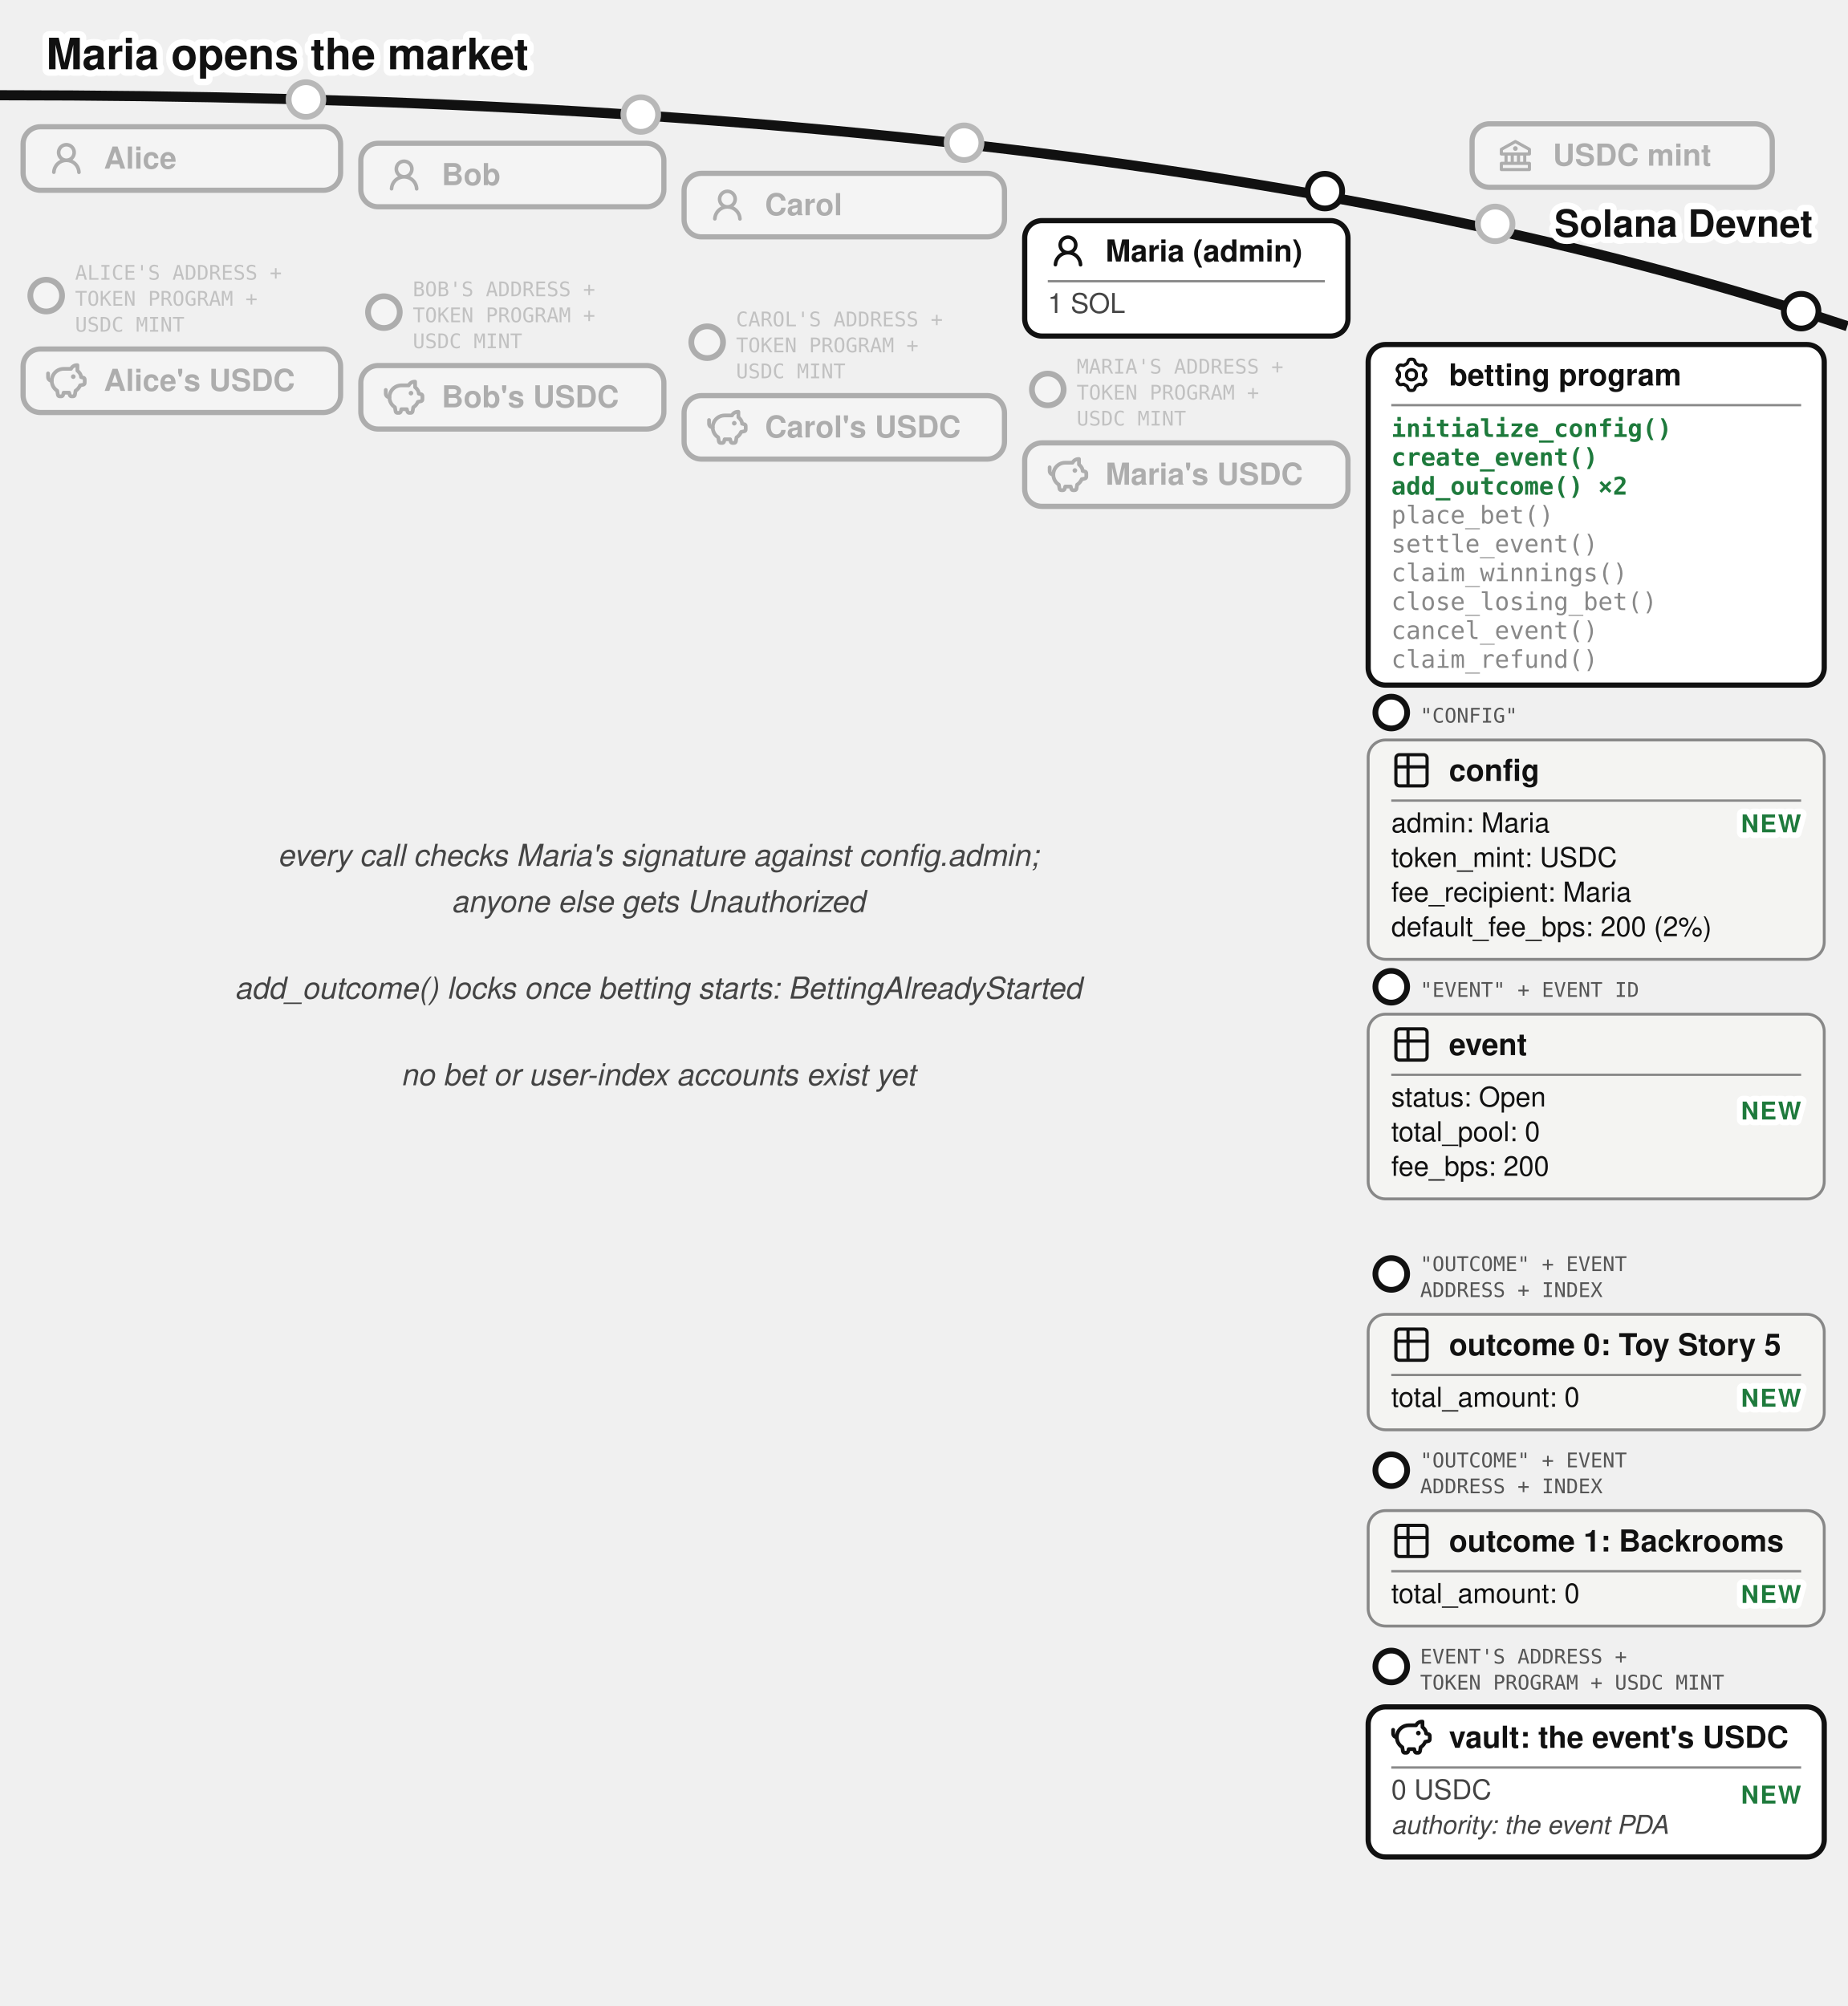
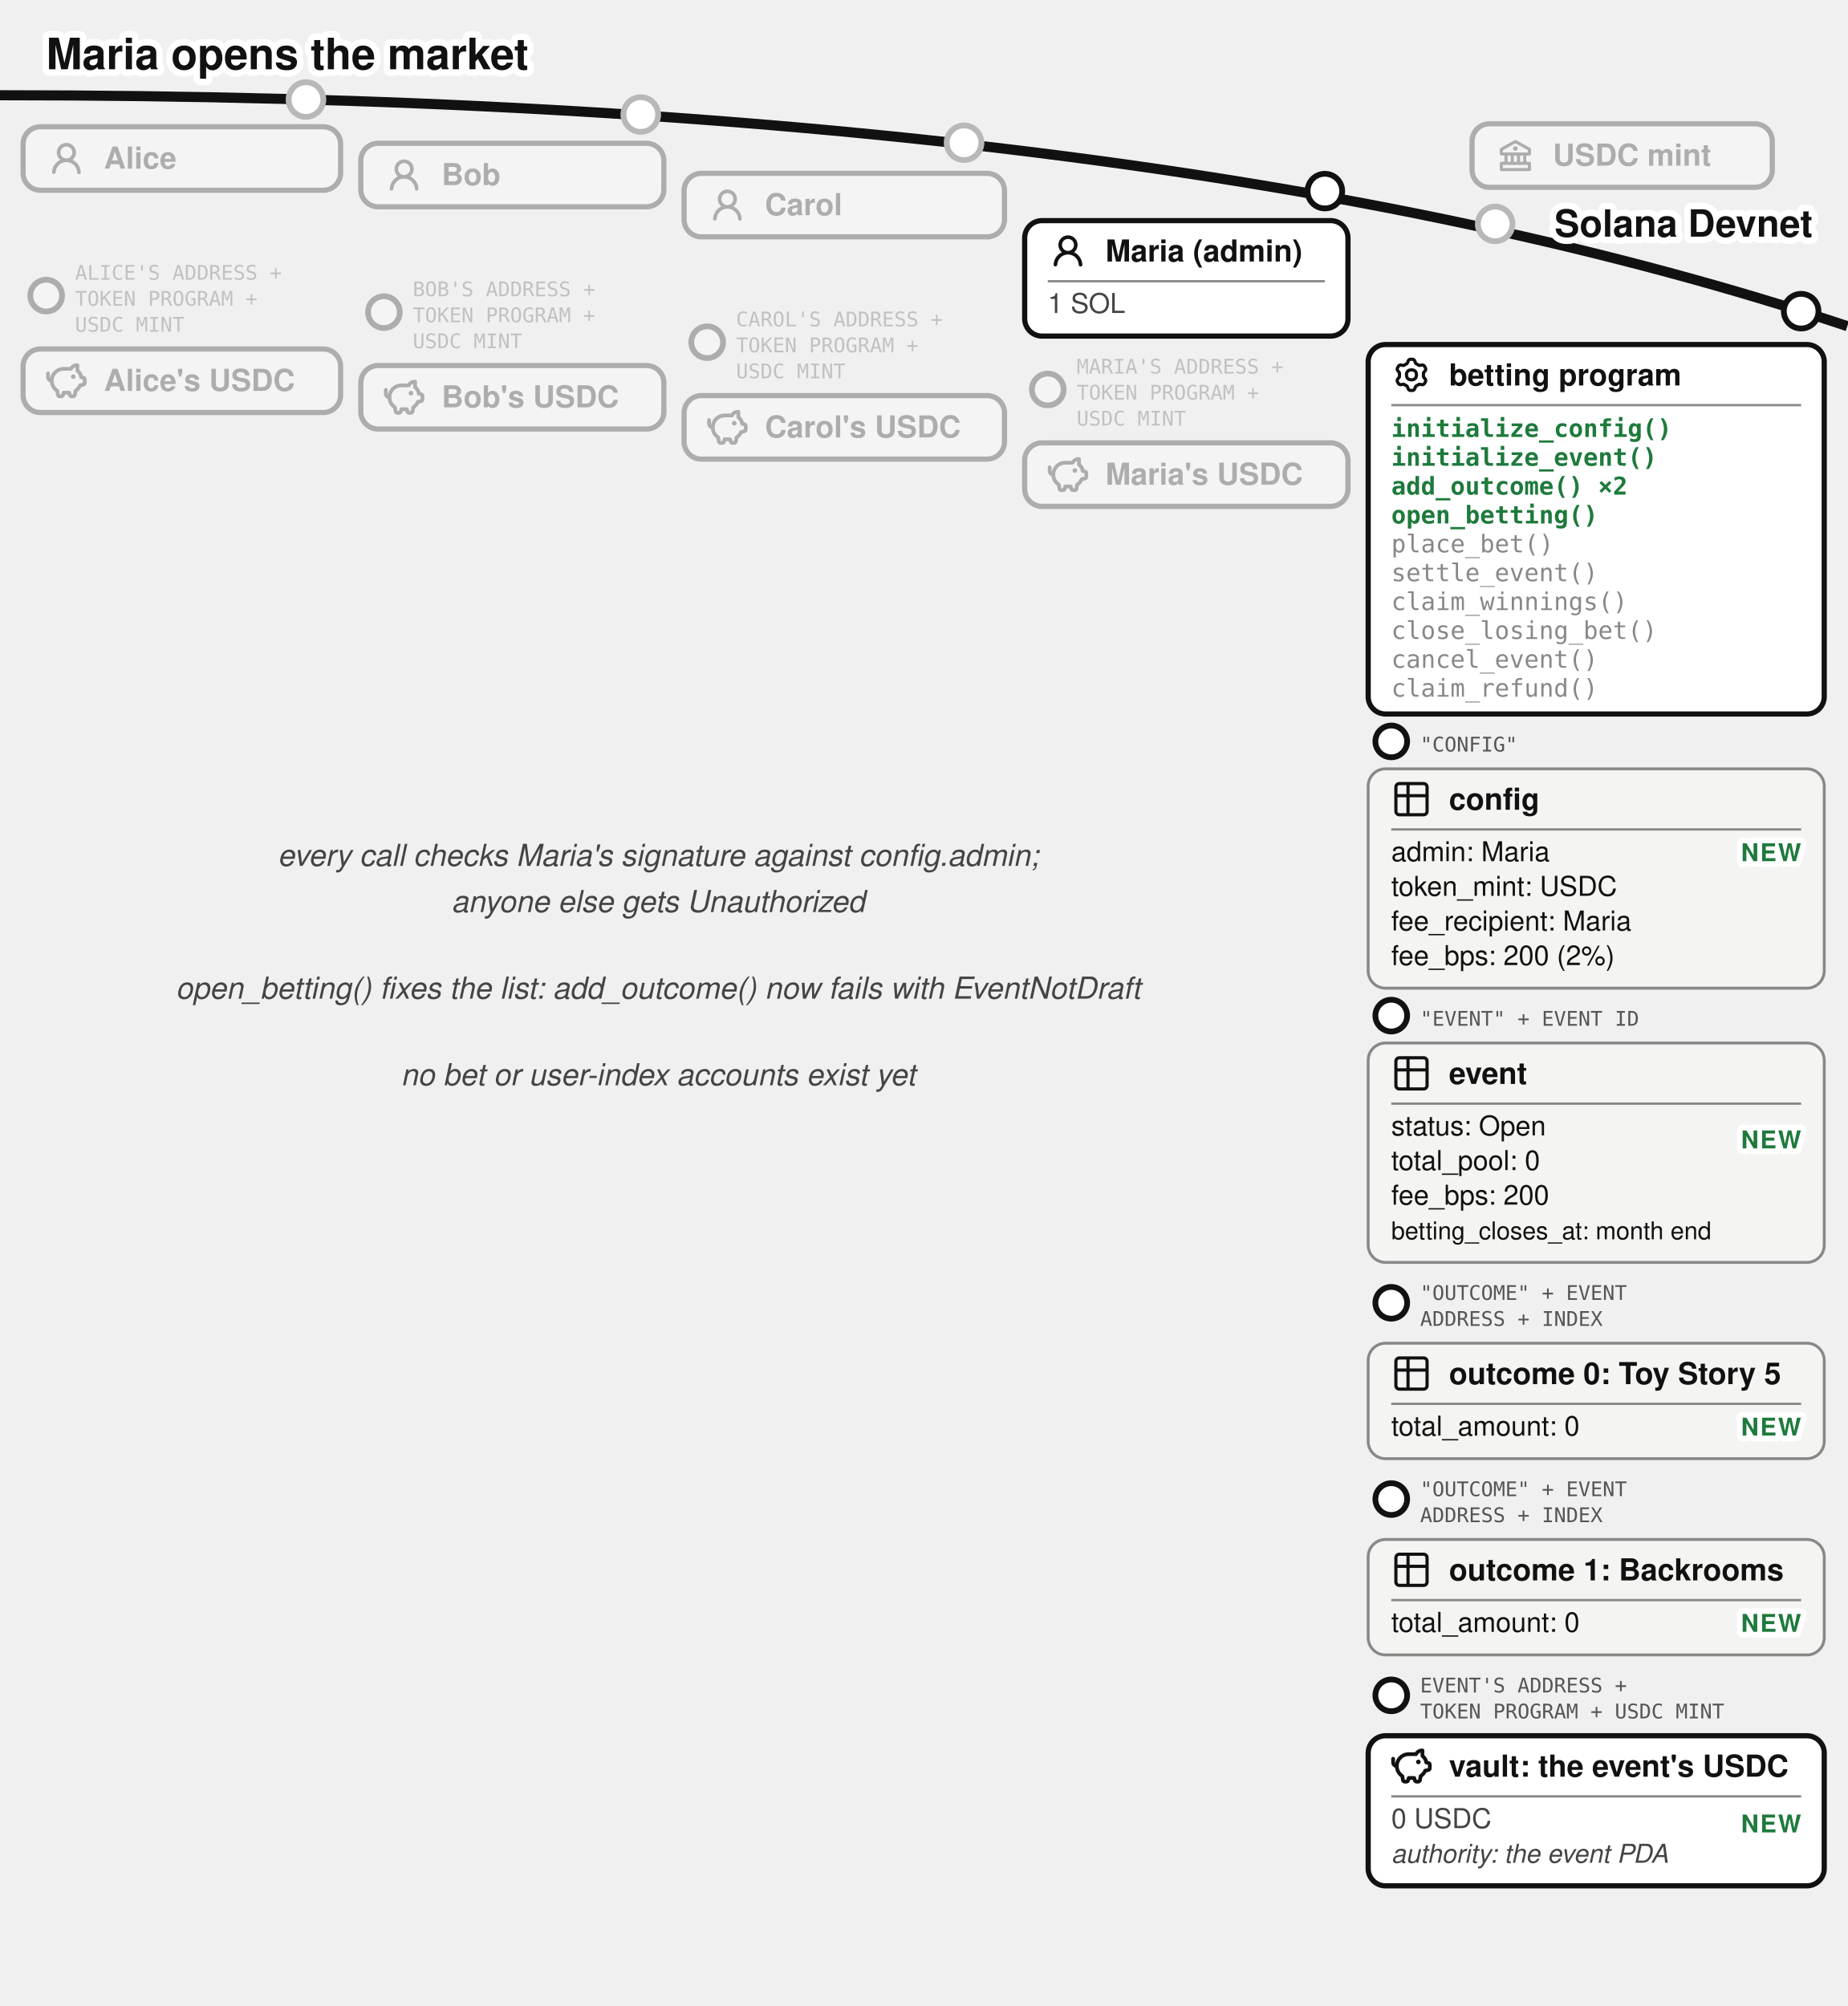
<svg xmlns="http://www.w3.org/2000/svg" viewBox="0 0 640 695" font-family="'Denim INK', Helvetica, Arial, sans-serif" fill="#111">
  <text stroke="#fff" stroke-width="4.5" paint-order="stroke" stroke-linejoin="round" x="16" y="24" font-size="15" font-weight="bold">Maria opens the market</text>
  <path d="M 0,33 Q 400,33 640,113" fill="none" stroke="#111" stroke-width="3.5" />
  <text stroke="#fff" stroke-width="4.5" paint-order="stroke" stroke-linejoin="round" x="628" y="82" font-size="13" font-weight="bold" fill="#111" text-anchor="end">Solana Devnet</text>
  <circle cx="518" cy="77.573" r="7" fill="#fff" />
  <g opacity="0.3">
    <circle cx="518" cy="77.573" r="6" fill="#fff" stroke="#111" stroke-width="2" />
    <rect x="510" y="42.893" width="104" height="22" rx="6" fill="#fff" stroke="#111" stroke-width="1.8" />
    <g transform="translate(518,46.8932)">
      <g transform="translate(0.52,0.519) scale(0.54)" fill="#111">
        <path d="m21.49 7.13l-9-5a.99.99 0 0 0-.97 0l-9.01 5C2.19 7.31 2 7.64 2 8v3c0 .55.45 1 1 1h2v4H3c-.55 0-1 .45-1 1v4c0 .55.45 1 1 1h18c.55 0 1-.45 1-1v-4c0-.55-.45-1-1-1h-2v-4h2c.55 0 1-.45 1-1V8a1 1 0 0 0-.51-.87M7 12h2v4H7zm6 0v4h-2v-4zm7 6v2H4v-2zm-3-2h-2v-4h2zm3-6H4V8.59l8-4.44l8 4.44z" />
        <path d="M12 6a1.5 1.5 0 1 0 0 3a1.5 1.5 0 1 0 0-3" />
      </g>
    </g>
    <text x="538" y="57.39" font-size="10.5" font-weight="bold">USDC mint</text>
  </g>
  <circle cx="106" cy="34.484" r="7" fill="#fff" />
  <g opacity="0.3">
    <circle cx="106" cy="34.484" r="6" fill="#fff" stroke="#111" stroke-width="2" />
    <rect x="8" y="43.917" width="110" height="22" rx="6" fill="#fff" stroke="#111" stroke-width="1.8" />
    <g transform="translate(16,47.9168)">
      <g transform="translate(0.36,0.767) scale(0.8301)" fill="#111">
        <path d="M10.561 8.073a6 6 0 0 1 3.432 5.142a.75.75 0 1 1-1.498.07a4.5 4.5 0 0 0-8.99 0a.75.75 0 0 1-1.498-.07a6 6 0 0 1 3.431-5.142a3.999 3.999 0 1 1 5.123 0M10.5 5a2.5 2.5 0 1 0-5 0a2.5 2.5 0 0 0 5 0" />
      </g>
    </g>
    <text x="36" y="58.42" font-size="10.5" font-weight="bold">Alice</text>
  </g>
  <g opacity="0.3">
    <circle cx="16" cy="102.417" r="5.5" fill="#fff" stroke="#111" stroke-width="2" />
    <text x="26" y="96.917" font-size="7" font-family="'Andale Mono', monospace" fill="#555">ALICE'S ADDRESS +</text>
    <text x="26" y="105.917" font-size="7" font-family="'Andale Mono', monospace" fill="#555">TOKEN PROGRAM +</text>
    <text x="26" y="114.917" font-size="7" font-family="'Andale Mono', monospace" fill="#555">USDC MINT</text>
    <rect x="8" y="120.917" width="110" height="22" rx="6" fill="#fff" stroke="#111" stroke-width="1.8" />
    <g transform="translate(16,124.917)">
      <g transform="translate(-0.624,-0.624) scale(0.6353)" fill="none" stroke="#111" stroke-linecap="round" stroke-linejoin="round" stroke-width="2.047">
        <path d="M14.5 5.5h-4A6.5 6.5 0 0 0 7 17.478l.288 1.738c.07.423.105.635.202.798a1 1 0 0 0 .49.416c.178.07.392.07.822.07c.397 0 .596 0 .764-.062a1 1 0 0 0 .479-.374c.1-.148.15-.34.246-.727l.209-.837h3l.21.837c.096.386.144.58.245.727a1 1 0 0 0 .479.374c.168.062.367.062.764.062c.43 0 .644 0 .821-.07a1 1 0 0 0 .49-.416c.098-.163.133-.375.203-.798L17 17.478a6.5 6.5 0 0 0 2.502-2.978l.89-.178c.77-.154 1.155-.231 1.381-.508c.227-.276.227-.669.227-1.453v-.3c0-.75 0-1.124-.212-1.396c-.212-.27-.575-.362-1.303-.544L20 10c0-1.5-1.167-2.833-2-3.5v-3h-.264c-1.37 0-2.623.774-3.236 2" />
        <path d="M15.875 9.75h-.125m.25 0a.25.25 0 1 1-.5 0a.25.25 0 0 1 .5 0M2 8v2a2 2 0 0 0 2 2" />
      </g>
    </g>
    <text x="36" y="135.42" font-size="10.5" font-weight="bold">Alice's USDC</text>
  </g>
  <circle cx="222" cy="39.684" r="7" fill="#fff" />
  <g opacity="0.3">
    <circle cx="222" cy="39.684" r="6" fill="#fff" stroke="#111" stroke-width="2" />
    <rect x="125" y="49.644" width="105" height="22" rx="6" fill="#fff" stroke="#111" stroke-width="1.8" />
    <g transform="translate(133,53.6439)">
      <g transform="translate(0.36,0.767) scale(0.8301)" fill="#111">
        <path d="M10.561 8.073a6 6 0 0 1 3.432 5.142a.75.75 0 1 1-1.498.07a4.5 4.5 0 0 0-8.99 0a.75.75 0 0 1-1.498-.07a6 6 0 0 1 3.431-5.142a3.999 3.999 0 1 1 5.123 0M10.5 5a2.5 2.5 0 1 0-5 0a2.5 2.5 0 0 0 5 0" />
      </g>
    </g>
    <text x="153" y="64.14" font-size="10.5" font-weight="bold">Bob</text>
  </g>
  <g opacity="0.3">
    <circle cx="133" cy="108.144" r="5.5" fill="#fff" stroke="#111" stroke-width="2" />
    <text x="143" y="102.644" font-size="7" font-family="'Andale Mono', monospace" fill="#555">BOB'S ADDRESS +</text>
    <text x="143" y="111.644" font-size="7" font-family="'Andale Mono', monospace" fill="#555">TOKEN PROGRAM +</text>
    <text x="143" y="120.644" font-size="7" font-family="'Andale Mono', monospace" fill="#555">USDC MINT</text>
    <rect x="125" y="126.644" width="105" height="22" rx="6" fill="#fff" stroke="#111" stroke-width="1.8" />
    <g transform="translate(133,130.644)">
      <g transform="translate(-0.624,-0.624) scale(0.6353)" fill="none" stroke="#111" stroke-linecap="round" stroke-linejoin="round" stroke-width="2.047">
        <path d="M14.5 5.5h-4A6.5 6.5 0 0 0 7 17.478l.288 1.738c.07.423.105.635.202.798a1 1 0 0 0 .49.416c.178.07.392.07.822.07c.397 0 .596 0 .764-.062a1 1 0 0 0 .479-.374c.1-.148.15-.34.246-.727l.209-.837h3l.21.837c.096.386.144.58.245.727a1 1 0 0 0 .479.374c.168.062.367.062.764.062c.43 0 .644 0 .821-.07a1 1 0 0 0 .49-.416c.098-.163.133-.375.203-.798L17 17.478a6.5 6.5 0 0 0 2.502-2.978l.89-.178c.77-.154 1.155-.231 1.381-.508c.227-.276.227-.669.227-1.453v-.3c0-.75 0-1.124-.212-1.396c-.212-.27-.575-.362-1.303-.544L20 10c0-1.5-1.167-2.833-2-3.5v-3h-.264c-1.37 0-2.623.774-3.236 2" />
        <path d="M15.875 9.75h-.125m.25 0a.25.25 0 1 1-.5 0a.25.25 0 0 1 .5 0M2 8v2a2 2 0 0 0 2 2" />
      </g>
    </g>
    <text x="153" y="141.14" font-size="10.5" font-weight="bold">Bob's USDC</text>
  </g>
  <circle cx="334" cy="49.454" r="7" fill="#fff" />
  <g opacity="0.3">
    <circle cx="334" cy="49.454" r="6" fill="#fff" stroke="#111" stroke-width="2" />
    <rect x="237" y="60.062" width="111" height="22" rx="6" fill="#fff" stroke="#111" stroke-width="1.8" />
    <g transform="translate(245,64.0617)">
      <g transform="translate(0.36,0.767) scale(0.8301)" fill="#111">
        <path d="M10.561 8.073a6 6 0 0 1 3.432 5.142a.75.75 0 1 1-1.498.07a4.5 4.5 0 0 0-8.99 0a.75.75 0 0 1-1.498-.07a6 6 0 0 1 3.431-5.142a3.999 3.999 0 1 1 5.123 0M10.5 5a2.5 2.5 0 1 0-5 0a2.5 2.5 0 0 0 5 0" />
      </g>
    </g>
    <text x="265" y="74.56" font-size="10.5" font-weight="bold">Carol</text>
  </g>
  <g opacity="0.3">
    <circle cx="245" cy="118.562" r="5.5" fill="#fff" stroke="#111" stroke-width="2" />
    <text x="255" y="113.062" font-size="7" font-family="'Andale Mono', monospace" fill="#555">CAROL'S ADDRESS +</text>
    <text x="255" y="122.062" font-size="7" font-family="'Andale Mono', monospace" fill="#555">TOKEN PROGRAM +</text>
    <text x="255" y="131.062" font-size="7" font-family="'Andale Mono', monospace" fill="#555">USDC MINT</text>
    <rect x="237" y="137.062" width="111" height="22" rx="6" fill="#fff" stroke="#111" stroke-width="1.8" />
    <g transform="translate(245,141.062)">
      <g transform="translate(-0.624,-0.624) scale(0.6353)" fill="none" stroke="#111" stroke-linecap="round" stroke-linejoin="round" stroke-width="2.047">
        <path d="M14.5 5.5h-4A6.5 6.5 0 0 0 7 17.478l.288 1.738c.07.423.105.635.202.798a1 1 0 0 0 .49.416c.178.07.392.07.822.07c.397 0 .596 0 .764-.062a1 1 0 0 0 .479-.374c.1-.148.15-.34.246-.727l.209-.837h3l.21.837c.096.386.144.58.245.727a1 1 0 0 0 .479.374c.168.062.367.062.764.062c.43 0 .644 0 .821-.07a1 1 0 0 0 .49-.416c.098-.163.133-.375.203-.798L17 17.478a6.5 6.5 0 0 0 2.502-2.978l.89-.178c.77-.154 1.155-.231 1.381-.508c.227-.276.227-.669.227-1.453v-.3c0-.75 0-1.124-.212-1.396c-.212-.27-.575-.362-1.303-.544L20 10c0-1.5-1.167-2.833-2-3.5v-3h-.264c-1.37 0-2.623.774-3.236 2" />
        <path d="M15.875 9.75h-.125m.25 0a.25.25 0 1 1-.5 0a.25.25 0 0 1 .5 0M2 8v2a2 2 0 0 0 2 2" />
      </g>
    </g>
    <text x="265" y="151.56" font-size="10.5" font-weight="bold">Carol's USDC</text>
  </g>
  <g>
    <circle cx="459" cy="66.212" r="6" fill="#fff" stroke="#111" stroke-width="2" />
    <rect x="355" y="76.436" width="112" height="40" rx="6" fill="#fff" stroke="#111" stroke-width="1.8" />
    <g transform="translate(363,79.9364)">
      <g transform="translate(0.36,0.767) scale(0.8301)" fill="#111">
        <path d="M10.561 8.073a6 6 0 0 1 3.432 5.142a.75.75 0 1 1-1.498.07a4.5 4.5 0 0 0-8.99 0a.75.75 0 0 1-1.498-.07a6 6 0 0 1 3.431-5.142a3.999 3.999 0 1 1 5.123 0M10.5 5a2.5 2.5 0 1 0-5 0a2.5 2.5 0 0 0 5 0" />
      </g>
    </g>
    <text x="383" y="90.611" font-size="10.5" font-weight="bold">Maria (admin)</text>
    <line x1="363" y1="97.436" x2="459" y2="97.436" stroke="#888" stroke-width="0.8" />
    <text x="363" y="108.436" font-size="9.5" fill="#444">1 SOL</text>
  </g>
  <g opacity="0.3">
    <circle cx="363" cy="134.936" r="5.5" fill="#fff" stroke="#111" stroke-width="2" />
    <text x="373" y="129.436" font-size="7" font-family="'Andale Mono', monospace" fill="#555">MARIA'S ADDRESS +</text>
    <text x="373" y="138.436" font-size="7" font-family="'Andale Mono', monospace" fill="#555">TOKEN PROGRAM +</text>
    <text x="373" y="147.436" font-size="7" font-family="'Andale Mono', monospace" fill="#555">USDC MINT</text>
    <rect x="355" y="153.436" width="112" height="22" rx="6" fill="#fff" stroke="#111" stroke-width="1.8" />
    <g transform="translate(363,157.436)">
      <g transform="translate(-0.624,-0.624) scale(0.6353)" fill="none" stroke="#111" stroke-linecap="round" stroke-linejoin="round" stroke-width="2.047">
        <path d="M14.5 5.5h-4A6.5 6.5 0 0 0 7 17.478l.288 1.738c.07.423.105.635.202.798a1 1 0 0 0 .49.416c.178.07.392.07.822.07c.397 0 .596 0 .764-.062a1 1 0 0 0 .479-.374c.1-.148.15-.34.246-.727l.209-.837h3l.21.837c.096.386.144.58.245.727a1 1 0 0 0 .479.374c.168.062.367.062.764.062c.43 0 .644 0 .821-.07a1 1 0 0 0 .49-.416c.098-.163.133-.375.203-.798L17 17.478a6.5 6.5 0 0 0 2.502-2.978l.89-.178c.77-.154 1.155-.231 1.381-.508c.227-.276.227-.669.227-1.453v-.3c0-.75 0-1.124-.212-1.396c-.212-.27-.575-.362-1.303-.544L20 10c0-1.5-1.167-2.833-2-3.5v-3h-.264c-1.37 0-2.623.774-3.236 2" />
        <path d="M15.875 9.75h-.125m.25 0a.25.25 0 1 1-.5 0a.25.25 0 0 1 .5 0M2 8v2a2 2 0 0 0 2 2" />
      </g>
    </g>
    <text x="383" y="167.94" font-size="10.5" font-weight="bold">Maria's USDC</text>
  </g>
  <g>
    <circle cx="624" cy="107.812" r="6" fill="#fff" stroke="#111" stroke-width="2" />
-     <rect x="474" y="119.37" width="158" height="118" rx="6" fill="#fff" stroke="#111" stroke-width="1.8" />
+     <rect x="474" y="119.37" width="158" height="128" rx="6" fill="#fff" stroke="#111" stroke-width="1.8" />
    <g transform="translate(482,122.87)">
      <g transform="translate(0.951,0.952) scale(0.864)" fill="none" stroke="#111" stroke-linecap="round" stroke-linejoin="round" stroke-width="1.28">
        <path d="M11.808 7.727c0 .05.017.1.048.14l.667.84a.96.96 0 0 1 .082 1.08l-.392.676a.96.96 0 0 1-.975.47l-1.063-.16a.23.23 0 0 0-.145.027l-1.26.727a.23.23 0 0 0-.096.112l-.392 1a.96.96 0 0 1-.893.611h-.782a.96.96 0 0 1-.893-.61l-.392-1a.23.23 0 0 0-.096-.113L3.967 10.8a.23.23 0 0 0-.145-.028l-1.063.162a.96.96 0 0 1-.976-.47l-.39-.677a.96.96 0 0 1 .08-1.08l.67-.84a.22.22 0 0 0 .05-.14V6.273c0-.05-.018-.1-.05-.14l-.67-.84a.96.96 0 0 1-.08-1.08l.39-.676a.96.96 0 0 1 .976-.47l1.06.16a.23.23 0 0 0 .145-.027l1.262-.73a.23.23 0 0 0 .096-.113l.394-.996A.96.96 0 0 1 6.61.75h.784a.96.96 0 0 1 .893.61l.392.997q.028.075.096.116l1.26.727a.23.23 0 0 0 .145.028l1.062-.162a.96.96 0 0 1 .976.47l.391.677a.96.96 0 0 1-.081 1.08l-.67.84a.22.22 0 0 0-.049.14v1.454Z" />
        <path d="M7 8.996c1.277 0 1.996-.719 1.996-1.996S8.277 5.004 7 5.004S5.004 5.723 5.004 7S5.723 8.996 7 8.996" />
      </g>
    </g>
    <text x="502" y="133.545" font-size="10.5" font-weight="bold">betting program</text>
    <line x1="482" y1="140.37" x2="624" y2="140.37" stroke="#888" stroke-width="0.8" />
    <text x="482" y="151.37" font-size="8.5" font-family="'DejaVu Sans Mono', Menlo, monospace" font-weight="bold" fill="#1e7a3c">initialize_config()</text>
-     <text x="482" y="161.37" font-size="8.5" font-family="'DejaVu Sans Mono', Menlo, monospace" font-weight="bold" fill="#1e7a3c">create_event()</text>
+     <text x="482" y="161.37" font-size="8.5" font-family="'DejaVu Sans Mono', Menlo, monospace" font-weight="bold" fill="#1e7a3c">initialize_event()</text>
    <text x="482" y="171.37" font-size="8.5" font-family="'DejaVu Sans Mono', Menlo, monospace" font-weight="bold" fill="#1e7a3c">add_outcome() ×2</text>
-     <text x="482" y="181.37" font-size="8.5" font-family="'DejaVu Sans Mono', Menlo, monospace" fill="#888">place_bet()</text>
-     <text x="482" y="191.37" font-size="8.5" font-family="'DejaVu Sans Mono', Menlo, monospace" fill="#888">settle_event()</text>
-     <text x="482" y="201.37" font-size="8.5" font-family="'DejaVu Sans Mono', Menlo, monospace" fill="#888">claim_winnings()</text>
-     <text x="482" y="211.37" font-size="8.5" font-family="'DejaVu Sans Mono', Menlo, monospace" fill="#888">close_losing_bet()</text>
-     <text x="482" y="221.37" font-size="8.5" font-family="'DejaVu Sans Mono', Menlo, monospace" fill="#888">cancel_event()</text>
-     <text x="482" y="231.37" font-size="8.5" font-family="'DejaVu Sans Mono', Menlo, monospace" fill="#888">claim_refund()</text>
-   </g>
-   <g>
-     <circle cx="482" cy="246.87" r="5.5" fill="#fff" stroke="#111" stroke-width="2" />
-     <text x="492" y="250.37" font-size="7" font-family="'Andale Mono', monospace" fill="#555">"CONFIG"</text>
-     <rect x="474" y="256.37" width="158" height="76" rx="6" fill="#f4f4f2" stroke="#888" />
-     <g transform="translate(482,259.87)">
-       <g transform="translate(-0.195,-0.195) scale(0.6)" fill="none" stroke="#111" stroke-linecap="round" stroke-linejoin="round" stroke-width="1.843">
-         <path d="M3 5a2 2 0 0 1 2-2h14a2 2 0 0 1 2 2v14a2 2 0 0 1-2 2H5a2 2 0 0 1-2-2zm0 5h18M10 3v18" />
-       </g>
-     </g>
-     <text x="502" y="270.545" font-size="10.5" font-weight="bold">config</text>
-     <line x1="482" y1="277.37" x2="624" y2="277.37" stroke="#888" stroke-width="0.8" />
-     <text x="482" y="288.37" font-size="9.5">admin: Maria</text>
-     <text x="482" y="300.37" font-size="9.5">token_mint: USDC</text>
-     <text x="482" y="312.37" font-size="9.5">fee_recipient: Maria</text>
-     <text x="482" y="324.37" font-size="9.5">default_fee_bps: 200 (2%)</text>
-     <text stroke="#fff" stroke-width="4" paint-order="stroke" stroke-linejoin="round" x="624" y="288.37" font-size="8.5" font-weight="bold" letter-spacing="0.5" fill="#1e7a3c" text-anchor="end">NEW</text>
-   </g>
-   <g>
-     <circle cx="482" cy="341.87" r="5.5" fill="#fff" stroke="#111" stroke-width="2" />
-     <text x="492" y="345.37" font-size="7" font-family="'Andale Mono', monospace" fill="#555">"EVENT" + EVENT ID</text>
-     <rect x="474" y="351.37" width="158" height="64" rx="6" fill="#f4f4f2" stroke="#888" />
-     <g transform="translate(482,354.87)">
-       <g transform="translate(-0.195,-0.195) scale(0.6)" fill="none" stroke="#111" stroke-linecap="round" stroke-linejoin="round" stroke-width="1.843">
-         <path d="M3 5a2 2 0 0 1 2-2h14a2 2 0 0 1 2 2v14a2 2 0 0 1-2 2H5a2 2 0 0 1-2-2zm0 5h18M10 3v18" />
-       </g>
-     </g>
-     <text x="502" y="365.545" font-size="10.5" font-weight="bold">event</text>
-     <line x1="482" y1="372.37" x2="624" y2="372.37" stroke="#888" stroke-width="0.8" />
-     <text x="482" y="383.37" font-size="9.5">status: Open</text>
-     <text x="482" y="395.37" font-size="9.5">total_pool: 0</text>
-     <text x="482" y="407.37" font-size="9.5">fee_bps: 200</text>
-     <text stroke="#fff" stroke-width="4" paint-order="stroke" stroke-linejoin="round" x="624" y="387.87" font-size="8.5" font-weight="bold" letter-spacing="0.5" fill="#1e7a3c" text-anchor="end">NEW</text>
-   </g>
-   <g>
-     <circle cx="482" cy="441.37" r="5.5" fill="#fff" stroke="#111" stroke-width="2" />
-     <text x="492" y="440.37" font-size="7" font-family="'Andale Mono', monospace" fill="#555">"OUTCOME" + EVENT</text>
-     <text x="492" y="449.37" font-size="7" font-family="'Andale Mono', monospace" fill="#555">ADDRESS + INDEX</text>
-     <rect x="474" y="455.37" width="158" height="40" rx="6" fill="#f4f4f2" stroke="#888" />
-     <g transform="translate(482,458.87)">
-       <g transform="translate(-0.195,-0.195) scale(0.6)" fill="none" stroke="#111" stroke-linecap="round" stroke-linejoin="round" stroke-width="1.843">
-         <path d="M3 5a2 2 0 0 1 2-2h14a2 2 0 0 1 2 2v14a2 2 0 0 1-2 2H5a2 2 0 0 1-2-2zm0 5h18M10 3v18" />
-       </g>
-     </g>
-     <text x="502" y="469.545" font-size="10.5" font-weight="bold">outcome 0: Toy Story 5</text>
-     <line x1="482" y1="476.37" x2="624" y2="476.37" stroke="#888" stroke-width="0.8" />
-     <text x="482" y="487.37" font-size="9.5">total_amount: 0</text>
-     <text stroke="#fff" stroke-width="4" paint-order="stroke" stroke-linejoin="round" x="624" y="487.37" font-size="8.5" font-weight="bold" letter-spacing="0.5" fill="#1e7a3c" text-anchor="end">NEW</text>
-   </g>
-   <g>
-     <circle cx="482" cy="509.37" r="5.5" fill="#fff" stroke="#111" stroke-width="2" />
-     <text x="492" y="508.37" font-size="7" font-family="'Andale Mono', monospace" fill="#555">"OUTCOME" + EVENT</text>
-     <text x="492" y="517.37" font-size="7" font-family="'Andale Mono', monospace" fill="#555">ADDRESS + INDEX</text>
-     <rect x="474" y="523.37" width="158" height="40" rx="6" fill="#f4f4f2" stroke="#888" />
-     <g transform="translate(482,526.87)">
-       <g transform="translate(-0.195,-0.195) scale(0.6)" fill="none" stroke="#111" stroke-linecap="round" stroke-linejoin="round" stroke-width="1.843">
-         <path d="M3 5a2 2 0 0 1 2-2h14a2 2 0 0 1 2 2v14a2 2 0 0 1-2 2H5a2 2 0 0 1-2-2zm0 5h18M10 3v18" />
-       </g>
-     </g>
-     <text x="502" y="537.545" font-size="10.5" font-weight="bold">outcome 1: Backrooms</text>
-     <line x1="482" y1="544.37" x2="624" y2="544.37" stroke="#888" stroke-width="0.8" />
-     <text x="482" y="555.37" font-size="9.5">total_amount: 0</text>
-     <text stroke="#fff" stroke-width="4" paint-order="stroke" stroke-linejoin="round" x="624" y="555.37" font-size="8.5" font-weight="bold" letter-spacing="0.5" fill="#1e7a3c" text-anchor="end">NEW</text>
-   </g>
-   <g>
-     <circle cx="482" cy="577.37" r="5.5" fill="#fff" stroke="#111" stroke-width="2" />
-     <text x="492" y="576.37" font-size="7" font-family="'Andale Mono', monospace" fill="#555">EVENT'S ADDRESS +</text>
-     <text x="492" y="585.37" font-size="7" font-family="'Andale Mono', monospace" fill="#555">TOKEN PROGRAM + USDC MINT</text>
-     <rect x="474" y="591.37" width="158" height="52" rx="6" fill="#fff" stroke="#111" stroke-width="1.8" />
-     <g transform="translate(482,594.87)">
-       <g transform="translate(-0.624,-0.624) scale(0.6353)" fill="none" stroke="#111" stroke-linecap="round" stroke-linejoin="round" stroke-width="2.047">
-         <path d="M14.5 5.5h-4A6.5 6.5 0 0 0 7 17.478l.288 1.738c.07.423.105.635.202.798a1 1 0 0 0 .49.416c.178.07.392.07.822.07c.397 0 .596 0 .764-.062a1 1 0 0 0 .479-.374c.1-.148.15-.34.246-.727l.209-.837h3l.21.837c.096.386.144.58.245.727a1 1 0 0 0 .479.374c.168.062.367.062.764.062c.43 0 .644 0 .821-.07a1 1 0 0 0 .49-.416c.098-.163.133-.375.203-.798L17 17.478a6.5 6.5 0 0 0 2.502-2.978l.89-.178c.77-.154 1.155-.231 1.381-.508c.227-.276.227-.669.227-1.453v-.3c0-.75 0-1.124-.212-1.396c-.212-.27-.575-.362-1.303-.544L20 10c0-1.5-1.167-2.833-2-3.5v-3h-.264c-1.37 0-2.623.774-3.236 2" />
-         <path d="M15.875 9.75h-.125m.25 0a.25.25 0 1 1-.5 0a.25.25 0 0 1 .5 0M2 8v2a2 2 0 0 0 2 2" />
-       </g>
-     </g>
-     <text x="502" y="605.545" font-size="10.5" font-weight="bold">vault: the event's USDC</text>
-     <line x1="482" y1="612.37" x2="624" y2="612.37" stroke="#888" stroke-width="0.8" />
-     <text x="482" y="623.37" font-size="9.5" fill="#444">0 USDC</text>
-     <text x="482" y="635.37" font-size="9" font-style="italic" fill="#444">authority: the event PDA</text>
-     <text stroke="#fff" stroke-width="4" paint-order="stroke" stroke-linejoin="round" x="624" y="624.87" font-size="8.5" font-weight="bold" letter-spacing="0.5" fill="#1e7a3c" text-anchor="end">NEW</text>
+     <text x="482" y="181.37" font-size="8.5" font-family="'DejaVu Sans Mono', Menlo, monospace" font-weight="bold" fill="#1e7a3c">open_betting()</text>
+     <text x="482" y="191.37" font-size="8.5" font-family="'DejaVu Sans Mono', Menlo, monospace" fill="#888">place_bet()</text>
+     <text x="482" y="201.37" font-size="8.5" font-family="'DejaVu Sans Mono', Menlo, monospace" fill="#888">settle_event()</text>
+     <text x="482" y="211.37" font-size="8.5" font-family="'DejaVu Sans Mono', Menlo, monospace" fill="#888">claim_winnings()</text>
+     <text x="482" y="221.37" font-size="8.5" font-family="'DejaVu Sans Mono', Menlo, monospace" fill="#888">close_losing_bet()</text>
+     <text x="482" y="231.37" font-size="8.5" font-family="'DejaVu Sans Mono', Menlo, monospace" fill="#888">cancel_event()</text>
+     <text x="482" y="241.37" font-size="8.5" font-family="'DejaVu Sans Mono', Menlo, monospace" fill="#888">claim_refund()</text>
+   </g>
+   <g>
+     <circle cx="482" cy="256.87" r="5.5" fill="#fff" stroke="#111" stroke-width="2" />
+     <text x="492" y="260.37" font-size="7" font-family="'Andale Mono', monospace" fill="#555">"CONFIG"</text>
+     <rect x="474" y="266.37" width="158" height="76" rx="6" fill="#f4f4f2" stroke="#888" />
+     <g transform="translate(482,269.87)">
+       <g transform="translate(-0.195,-0.195) scale(0.6)" fill="none" stroke="#111" stroke-linecap="round" stroke-linejoin="round" stroke-width="1.843">
+         <path d="M3 5a2 2 0 0 1 2-2h14a2 2 0 0 1 2 2v14a2 2 0 0 1-2 2H5a2 2 0 0 1-2-2zm0 5h18M10 3v18" />
+       </g>
+     </g>
+     <text x="502" y="280.545" font-size="10.5" font-weight="bold">config</text>
+     <line x1="482" y1="287.37" x2="624" y2="287.37" stroke="#888" stroke-width="0.8" />
+     <text x="482" y="298.37" font-size="9.5">admin: Maria</text>
+     <text x="482" y="310.37" font-size="9.5">token_mint: USDC</text>
+     <text x="482" y="322.37" font-size="9.5">fee_recipient: Maria</text>
+     <text x="482" y="334.37" font-size="9.5">fee_bps: 200 (2%)</text>
+     <text stroke="#fff" stroke-width="4" paint-order="stroke" stroke-linejoin="round" x="624" y="298.37" font-size="8.5" font-weight="bold" letter-spacing="0.5" fill="#1e7a3c" text-anchor="end">NEW</text>
+   </g>
+   <g>
+     <circle cx="482" cy="351.87" r="5.5" fill="#fff" stroke="#111" stroke-width="2" />
+     <text x="492" y="355.37" font-size="7" font-family="'Andale Mono', monospace" fill="#555">"EVENT" + EVENT ID</text>
+     <rect x="474" y="361.37" width="158" height="76" rx="6" fill="#f4f4f2" stroke="#888" />
+     <g transform="translate(482,364.87)">
+       <g transform="translate(-0.195,-0.195) scale(0.6)" fill="none" stroke="#111" stroke-linecap="round" stroke-linejoin="round" stroke-width="1.843">
+         <path d="M3 5a2 2 0 0 1 2-2h14a2 2 0 0 1 2 2v14a2 2 0 0 1-2 2H5a2 2 0 0 1-2-2zm0 5h18M10 3v18" />
+       </g>
+     </g>
+     <text x="502" y="375.545" font-size="10.5" font-weight="bold">event</text>
+     <line x1="482" y1="382.37" x2="624" y2="382.37" stroke="#888" stroke-width="0.8" />
+     <text x="482" y="393.37" font-size="9.5">status: Open</text>
+     <text x="482" y="405.37" font-size="9.5">total_pool: 0</text>
+     <text x="482" y="417.37" font-size="9.5">fee_bps: 200</text>
+     <text x="482" y="429.37" font-size="8.5">betting_closes_at: month end</text>
+     <text stroke="#fff" stroke-width="4" paint-order="stroke" stroke-linejoin="round" x="624" y="397.87" font-size="8.5" font-weight="bold" letter-spacing="0.5" fill="#1e7a3c" text-anchor="end">NEW</text>
+   </g>
+   <g>
+     <circle cx="482" cy="451.37" r="5.5" fill="#fff" stroke="#111" stroke-width="2" />
+     <text x="492" y="450.37" font-size="7" font-family="'Andale Mono', monospace" fill="#555">"OUTCOME" + EVENT</text>
+     <text x="492" y="459.37" font-size="7" font-family="'Andale Mono', monospace" fill="#555">ADDRESS + INDEX</text>
+     <rect x="474" y="465.37" width="158" height="40" rx="6" fill="#f4f4f2" stroke="#888" />
+     <g transform="translate(482,468.87)">
+       <g transform="translate(-0.195,-0.195) scale(0.6)" fill="none" stroke="#111" stroke-linecap="round" stroke-linejoin="round" stroke-width="1.843">
+         <path d="M3 5a2 2 0 0 1 2-2h14a2 2 0 0 1 2 2v14a2 2 0 0 1-2 2H5a2 2 0 0 1-2-2zm0 5h18M10 3v18" />
+       </g>
+     </g>
+     <text x="502" y="479.545" font-size="10.5" font-weight="bold">outcome 0: Toy Story 5</text>
+     <line x1="482" y1="486.37" x2="624" y2="486.37" stroke="#888" stroke-width="0.8" />
+     <text x="482" y="497.37" font-size="9.5">total_amount: 0</text>
+     <text stroke="#fff" stroke-width="4" paint-order="stroke" stroke-linejoin="round" x="624" y="497.37" font-size="8.5" font-weight="bold" letter-spacing="0.5" fill="#1e7a3c" text-anchor="end">NEW</text>
+   </g>
+   <g>
+     <circle cx="482" cy="519.37" r="5.5" fill="#fff" stroke="#111" stroke-width="2" />
+     <text x="492" y="518.37" font-size="7" font-family="'Andale Mono', monospace" fill="#555">"OUTCOME" + EVENT</text>
+     <text x="492" y="527.37" font-size="7" font-family="'Andale Mono', monospace" fill="#555">ADDRESS + INDEX</text>
+     <rect x="474" y="533.37" width="158" height="40" rx="6" fill="#f4f4f2" stroke="#888" />
+     <g transform="translate(482,536.87)">
+       <g transform="translate(-0.195,-0.195) scale(0.6)" fill="none" stroke="#111" stroke-linecap="round" stroke-linejoin="round" stroke-width="1.843">
+         <path d="M3 5a2 2 0 0 1 2-2h14a2 2 0 0 1 2 2v14a2 2 0 0 1-2 2H5a2 2 0 0 1-2-2zm0 5h18M10 3v18" />
+       </g>
+     </g>
+     <text x="502" y="547.545" font-size="10.5" font-weight="bold">outcome 1: Backrooms</text>
+     <line x1="482" y1="554.37" x2="624" y2="554.37" stroke="#888" stroke-width="0.8" />
+     <text x="482" y="565.37" font-size="9.5">total_amount: 0</text>
+     <text stroke="#fff" stroke-width="4" paint-order="stroke" stroke-linejoin="round" x="624" y="565.37" font-size="8.5" font-weight="bold" letter-spacing="0.5" fill="#1e7a3c" text-anchor="end">NEW</text>
+   </g>
+   <g>
+     <circle cx="482" cy="587.37" r="5.5" fill="#fff" stroke="#111" stroke-width="2" />
+     <text x="492" y="586.37" font-size="7" font-family="'Andale Mono', monospace" fill="#555">EVENT'S ADDRESS +</text>
+     <text x="492" y="595.37" font-size="7" font-family="'Andale Mono', monospace" fill="#555">TOKEN PROGRAM + USDC MINT</text>
+     <rect x="474" y="601.37" width="158" height="52" rx="6" fill="#fff" stroke="#111" stroke-width="1.8" />
+     <g transform="translate(482,604.87)">
+       <g transform="translate(-0.624,-0.624) scale(0.6353)" fill="none" stroke="#111" stroke-linecap="round" stroke-linejoin="round" stroke-width="2.047">
+         <path d="M14.5 5.5h-4A6.5 6.5 0 0 0 7 17.478l.288 1.738c.07.423.105.635.202.798a1 1 0 0 0 .49.416c.178.07.392.07.822.07c.397 0 .596 0 .764-.062a1 1 0 0 0 .479-.374c.1-.148.15-.34.246-.727l.209-.837h3l.21.837c.096.386.144.58.245.727a1 1 0 0 0 .479.374c.168.062.367.062.764.062c.43 0 .644 0 .821-.07a1 1 0 0 0 .49-.416c.098-.163.133-.375.203-.798L17 17.478a6.5 6.5 0 0 0 2.502-2.978l.89-.178c.77-.154 1.155-.231 1.381-.508c.227-.276.227-.669.227-1.453v-.3c0-.75 0-1.124-.212-1.396c-.212-.27-.575-.362-1.303-.544L20 10c0-1.5-1.167-2.833-2-3.5v-3h-.264c-1.37 0-2.623.774-3.236 2" />
+         <path d="M15.875 9.75h-.125m.25 0a.25.25 0 1 1-.5 0a.25.25 0 0 1 .5 0M2 8v2a2 2 0 0 0 2 2" />
+       </g>
+     </g>
+     <text x="502" y="615.545" font-size="10.5" font-weight="bold">vault: the event's USDC</text>
+     <line x1="482" y1="622.37" x2="624" y2="622.37" stroke="#888" stroke-width="0.8" />
+     <text x="482" y="633.37" font-size="9.5" fill="#444">0 USDC</text>
+     <text x="482" y="645.37" font-size="9" font-style="italic" fill="#444">authority: the event PDA</text>
+     <text stroke="#fff" stroke-width="4" paint-order="stroke" stroke-linejoin="round" x="624" y="634.87" font-size="8.5" font-weight="bold" letter-spacing="0.5" fill="#1e7a3c" text-anchor="end">NEW</text>
  </g>
  <text x="228" y="300" font-size="10.5" fill="#444" font-style="italic" text-anchor="middle">every call checks Maria's signature against config.admin;</text>
  <text x="228" y="316" font-size="10.5" fill="#444" font-style="italic" text-anchor="middle">anyone else gets Unauthorized</text>
-   <text x="228" y="346" font-size="10.5" fill="#444" font-style="italic" text-anchor="middle">add_outcome() locks once betting starts: BettingAlreadyStarted</text>
+   <text x="228" y="346" font-size="10.5" fill="#444" font-style="italic" text-anchor="middle">open_betting() fixes the list: add_outcome() now fails with EventNotDraft</text>
  <text x="228" y="376" font-size="10.5" fill="#444" font-style="italic" text-anchor="middle">no bet or user-index accounts exist yet</text>
</svg>
